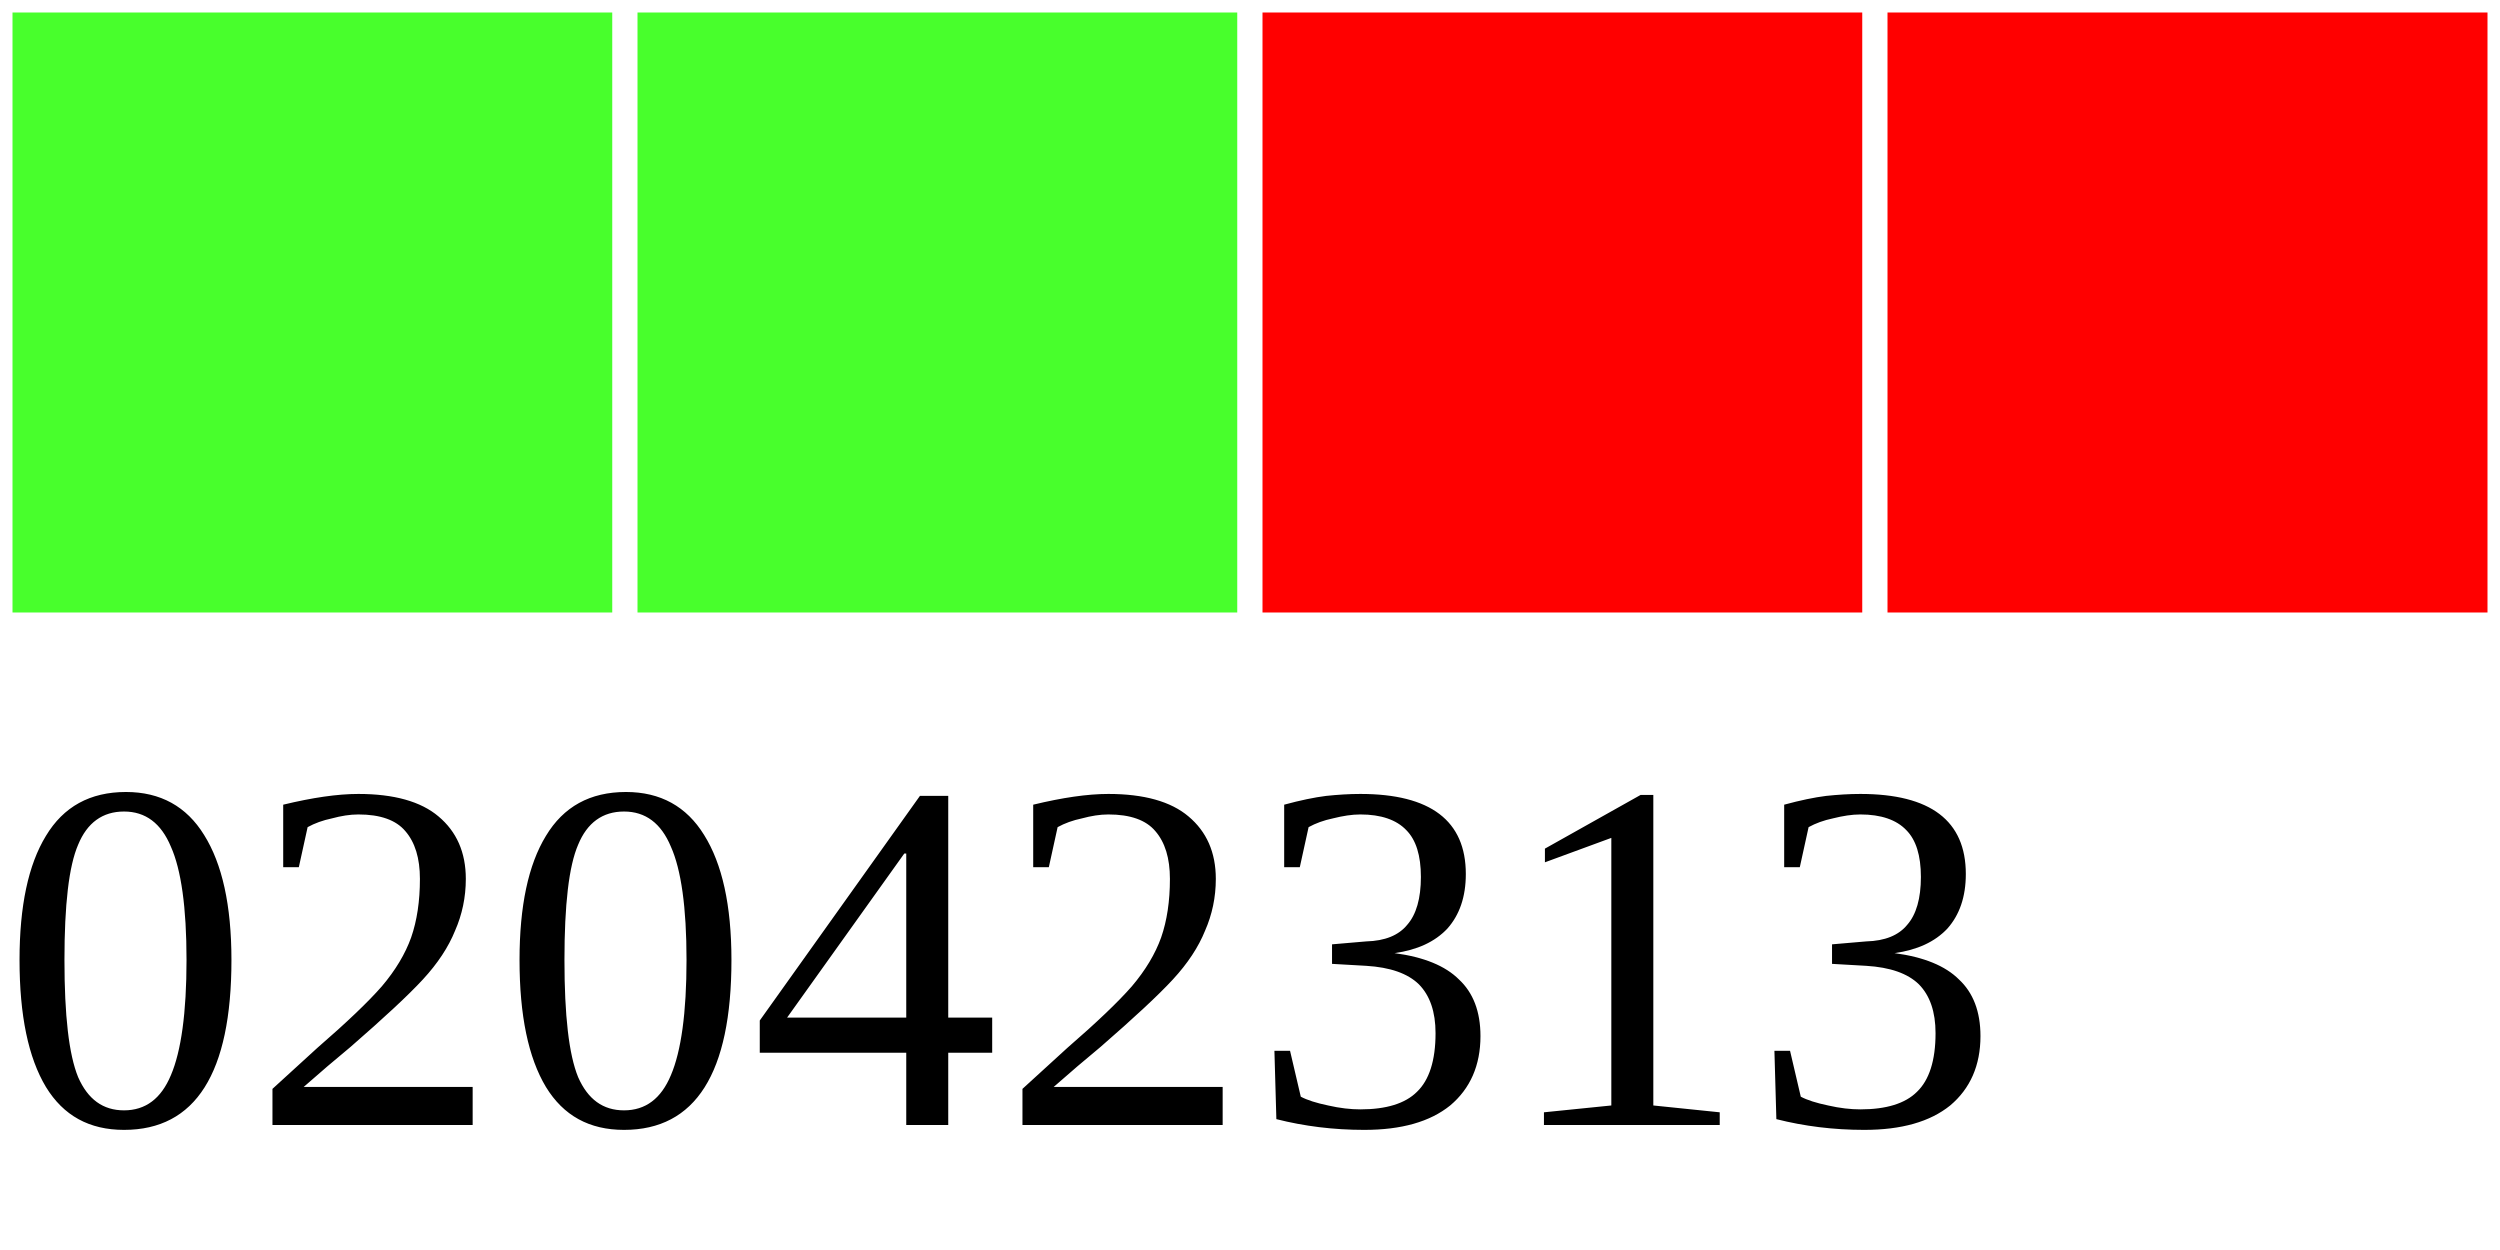
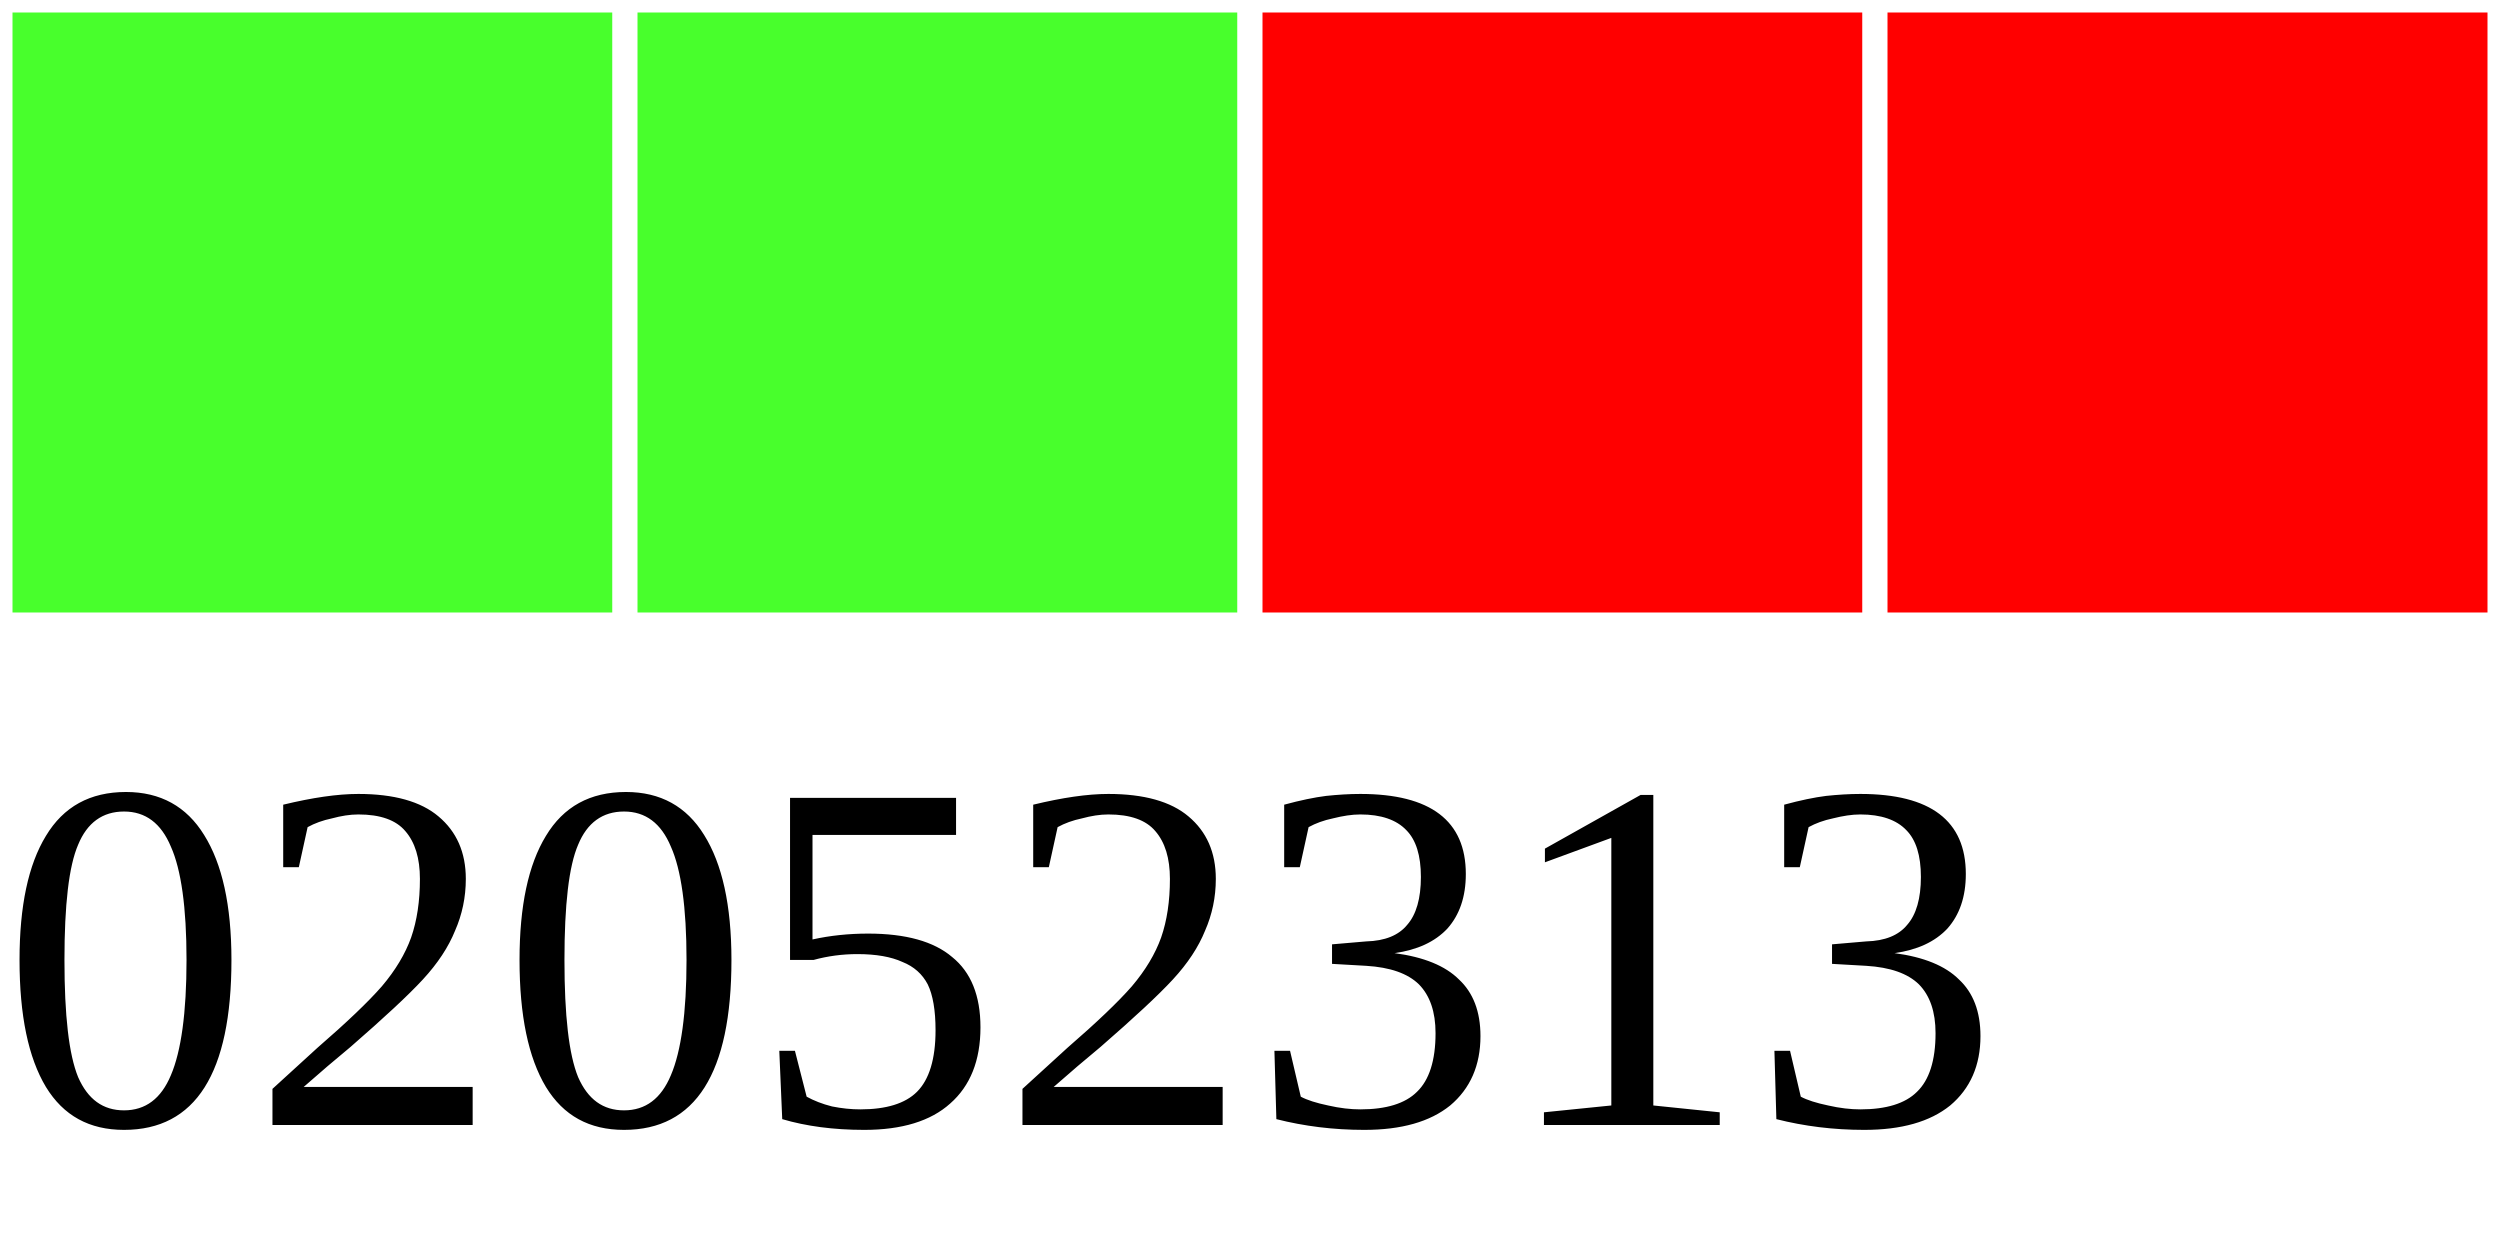
<svg xmlns="http://www.w3.org/2000/svg" width="40" height="20">
  <g>
    <rect width="10" height="10" style="fill:#48FF2C;stroke-width:0.4;stroke:rgb(255,255,255)" x="0" />
    <rect width="10" height="10" style="fill:#48FF2C;stroke-width:0.4;stroke:rgb(255,255,255)" x="10" />
    <rect width="10" height="10" style="fill:#FF0000;stroke-width:0.4;stroke:rgb(255,255,255)" x="20" />
    <rect width="10" height="10" style="fill:#FF0000;stroke-width:0.4;stroke:rgb(255,255,255)" x="30" />
-     <text x="0" y="18" fill="black" font-size="8">02042313</text>
+     <text x="0" y="18" fill="black" font-size="8">02052313</text>
  </g>
</svg>
